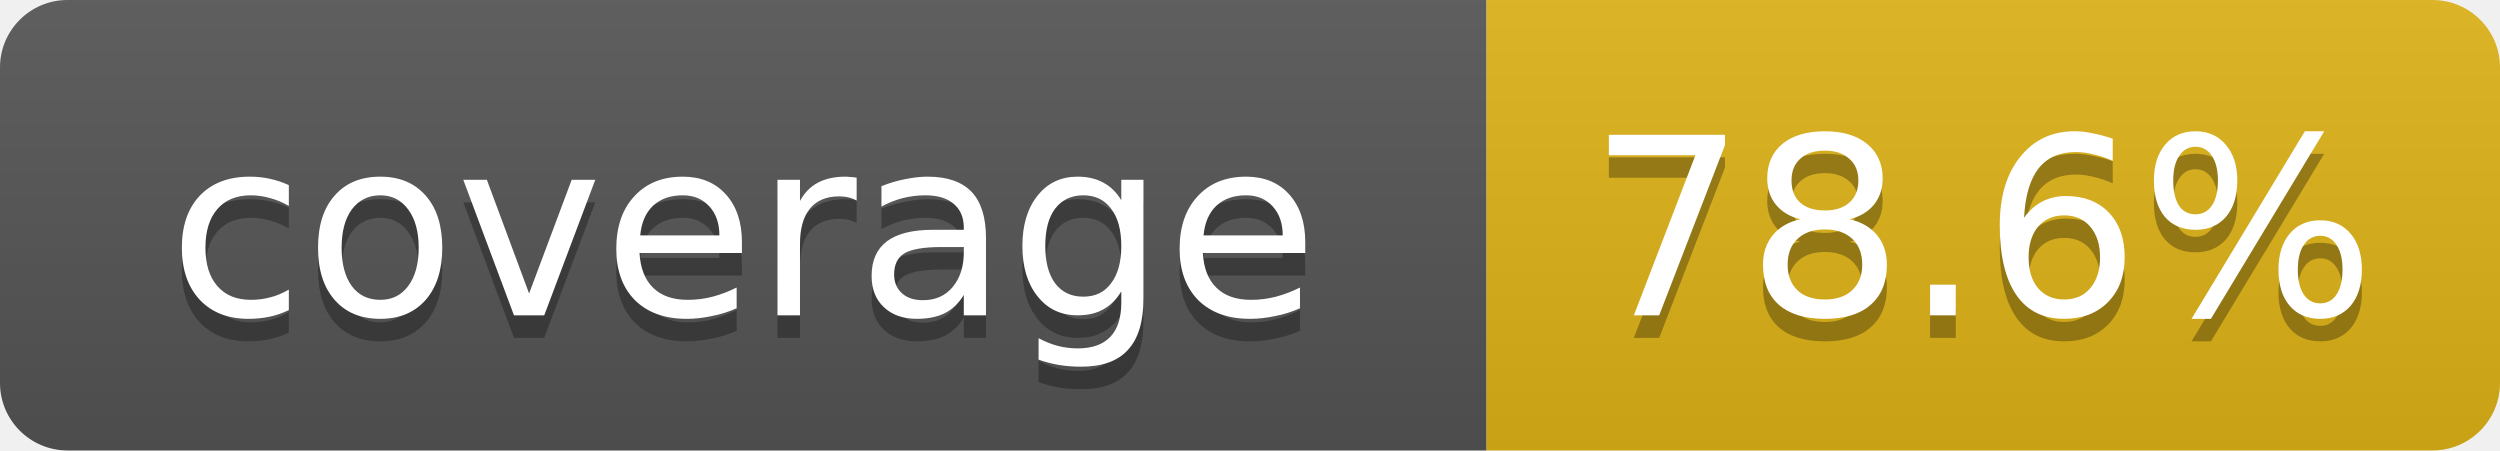
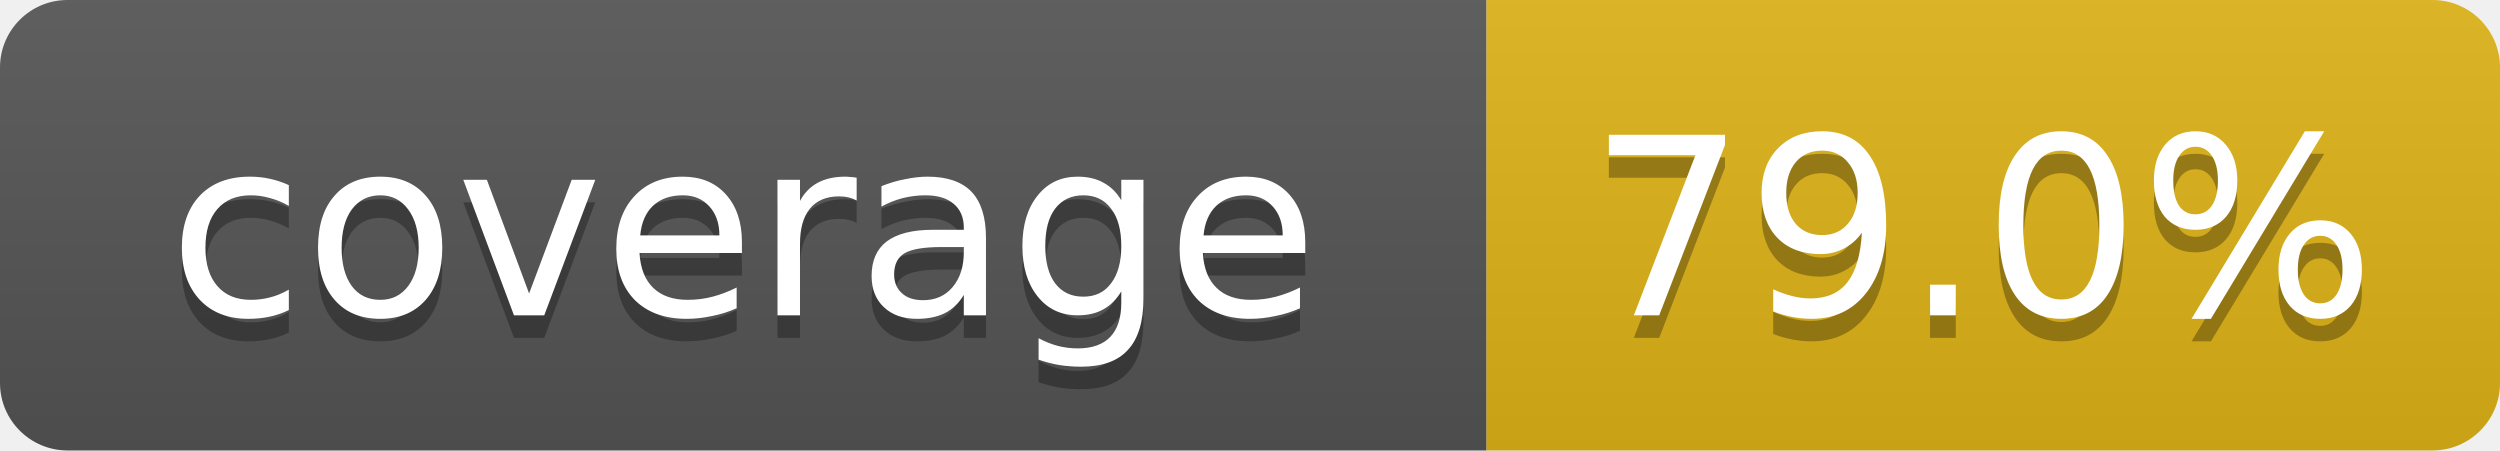
- <svg xmlns="http://www.w3.org/2000/svg" width="111" height="20" role="img" aria-label="coverage: 78.6%">
+ <svg xmlns="http://www.w3.org/2000/svg" width="111" height="20" role="img" aria-label="coverage: 79.0%">
  <linearGradient id="s" x2="0" y2="100%">
    <stop offset="0" stop-color="#bbb" stop-opacity=".1" />
    <stop offset="1" stop-opacity=".1" />
  </linearGradient>
  <clipPath id="r">
    <rect width="111" height="20" rx="3" fill="#fff" />
  </clipPath>
  <g clip-path="url(#r)">
    <rect width="66" height="20" fill="#555" />
    <rect x="66" width="45" height="20" fill="#dfb317" />
    <rect width="111" height="20" fill="url(#s)" />
  </g>
  <g fill="#fff" text-anchor="middle" font-family="Verdana,DejaVu Sans,Geneva,sans-serif" font-size="11">
    <text x="33" y="15" fill="#010101" fill-opacity=".3">coverage</text>
    <text x="33" y="14">coverage</text>
-     <text x="88" y="15" fill="#010101" fill-opacity=".3">78.6%</text>
-     <text x="88" y="14">78.6%</text>
+     <text x="88" y="15" fill="#010101" fill-opacity=".3">79.0%</text>
+     <text x="88" y="14">79.0%</text>
  </g>
</svg>
